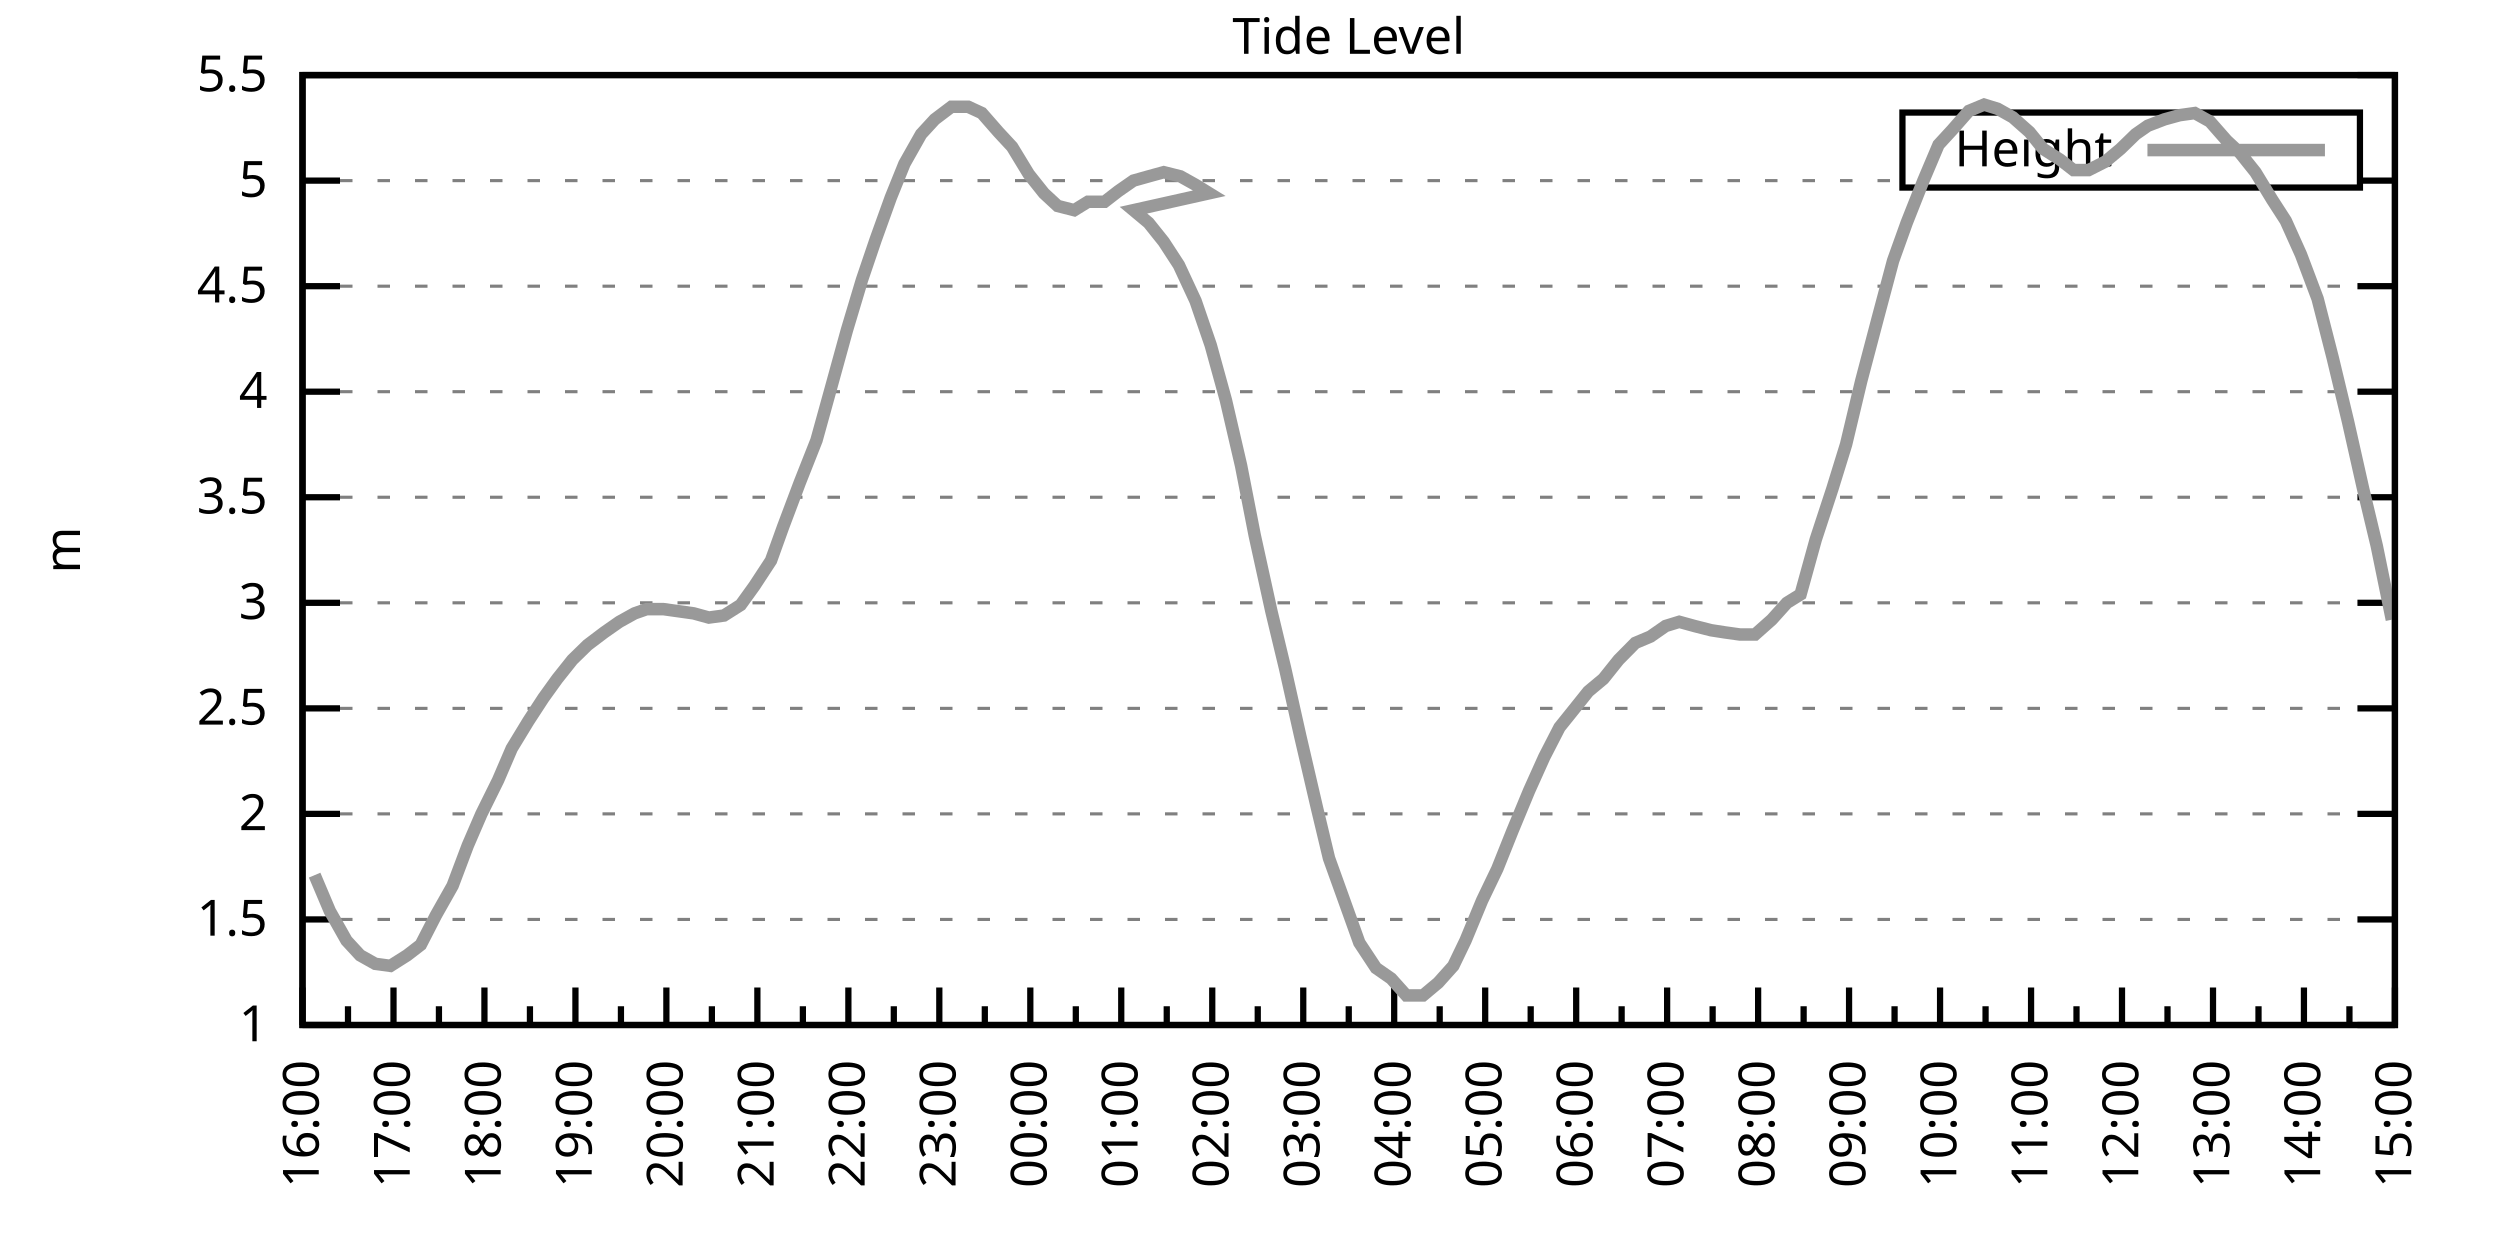
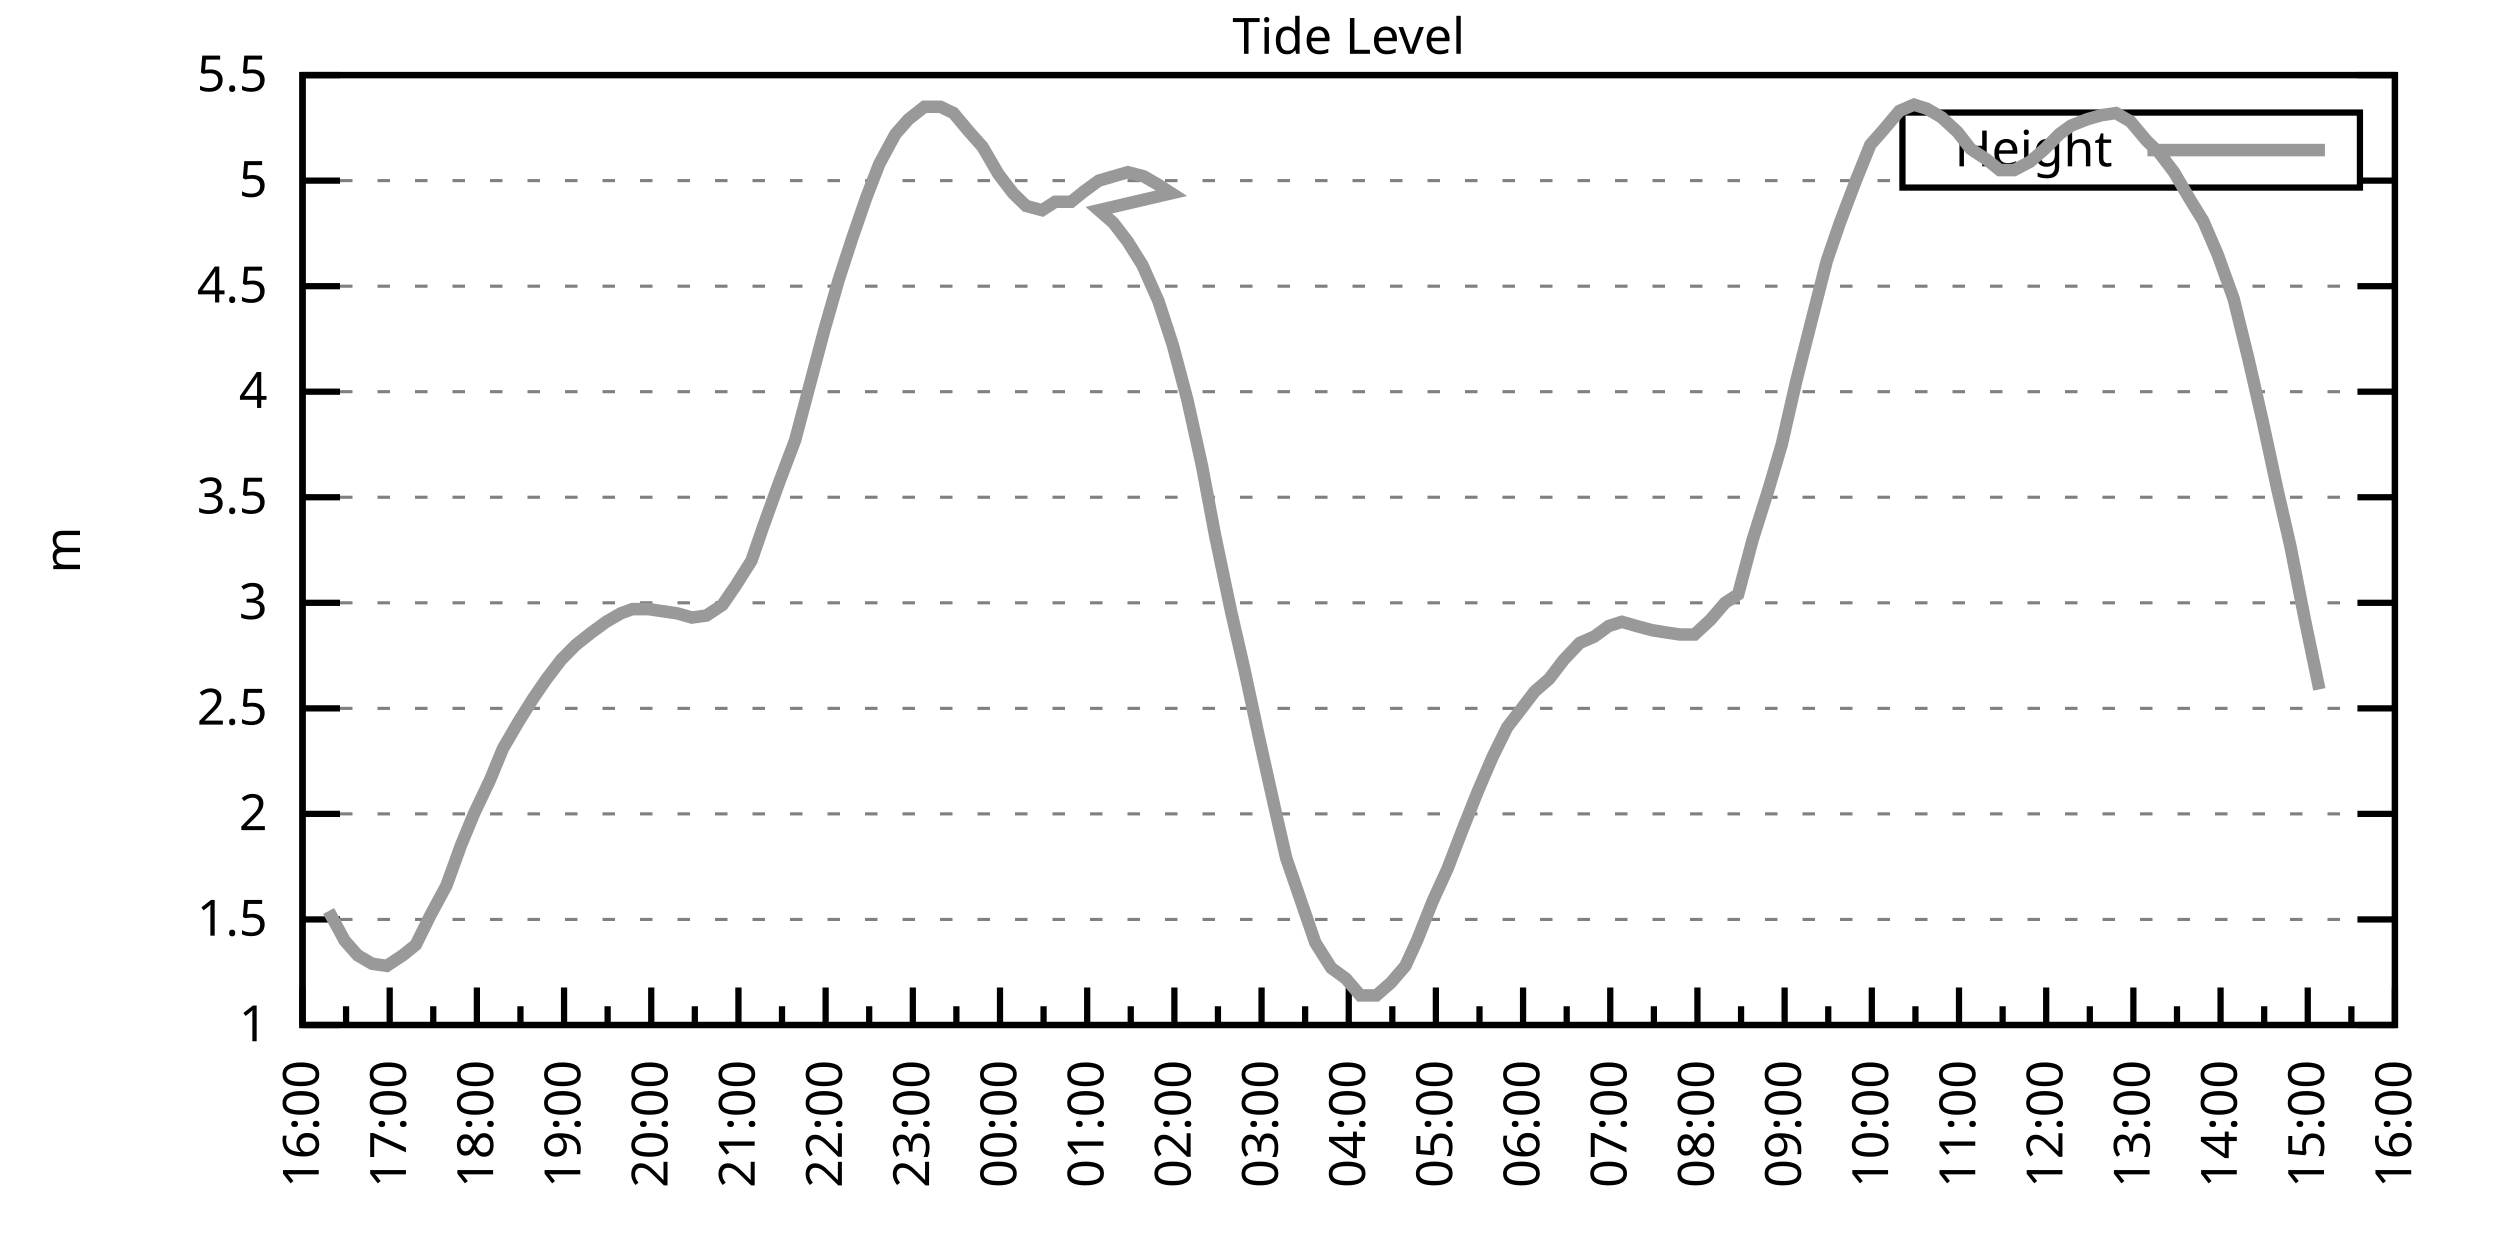
<svg xmlns="http://www.w3.org/2000/svg" xmlns:xlink="http://www.w3.org/1999/xlink" width="400" height="200" viewBox="0 0 400 200">
  <g id="gnuplot_canvas">
    <rect x="0" y="0" width="400" height="200" fill="none" />
    <defs>
      <circle id="gpDot" r="0.5" stroke-width="0.5" stroke="currentColor" />
      <path id="gpPt0" stroke-width="0.333" stroke="currentColor" d="M-1,0 h2 M0,-1 v2" />
      <path id="gpPt1" stroke-width="0.333" stroke="currentColor" d="M-1,-1 L1,1 M1,-1 L-1,1" />
      <path id="gpPt2" stroke-width="0.333" stroke="currentColor" d="M-1,0 L1,0 M0,-1 L0,1 M-1,-1 L1,1 M-1,1 L1,-1" />
      <rect id="gpPt3" stroke-width="0.333" stroke="currentColor" x="-1" y="-1" width="2" height="2" />
      <rect id="gpPt4" stroke-width="0.333" stroke="currentColor" fill="currentColor" x="-1" y="-1" width="2" height="2" />
      <circle id="gpPt5" stroke-width="0.333" stroke="currentColor" cx="0" cy="0" r="1" />
      <use xlink:href="#gpPt5" id="gpPt6" fill="currentColor" stroke="none" />
      <path id="gpPt7" stroke-width="0.333" stroke="currentColor" d="M0,-1.33 L-1.33,0.67 L1.33,0.67 z" />
      <use xlink:href="#gpPt7" id="gpPt8" fill="currentColor" stroke="none" />
      <use xlink:href="#gpPt7" id="gpPt9" stroke="currentColor" transform="rotate(180)" />
      <use xlink:href="#gpPt9" id="gpPt10" fill="currentColor" stroke="none" />
      <use xlink:href="#gpPt3" id="gpPt11" stroke="currentColor" transform="rotate(45)" />
      <use xlink:href="#gpPt11" id="gpPt12" fill="currentColor" stroke="none" />
      <path id="gpPt13" stroke-width="0.333" stroke="currentColor" d="M0,1.330 L1.265,0.411 L0.782,-1.067 L-0.782,-1.076 L-1.265,0.411 z" />
      <use xlink:href="#gpPt13" id="gpPt14" fill="currentColor" stroke="none" />
      <filter id="textbox" filterUnits="objectBoundingBox" x="0" y="0" height="1" width="1">
        <feFlood flood-color="white" flood-opacity="1" result="bgnd" />
        <feComposite in="SourceGraphic" in2="bgnd" operator="atop" />
      </filter>
      <filter id="greybox" filterUnits="objectBoundingBox" x="0" y="0" height="1" width="1">
        <feFlood flood-color="lightgrey" flood-opacity="1" result="grey" />
        <feComposite in="SourceGraphic" in2="grey" operator="atop" />
      </filter>
    </defs>
    <g fill="none" color="white" stroke="currentColor" stroke-width="1.00" stroke-linecap="butt" stroke-linejoin="miter">
</g>
    <g fill="none" color="black" stroke="currentColor" stroke-width="1.00" stroke-linecap="butt" stroke-linejoin="miter">
      <g stroke="none" shape-rendering="crispEdges">
        <polygon fill="rgb(255, 255, 255)" points="48.40,164.00 383.18,164.00 383.18,12.02 48.40,12.02 " />
      </g>
    </g>
    <g fill="none" color="black" stroke="currentColor" stroke-width="1.00" stroke-linecap="butt" stroke-linejoin="miter">
</g>
    <g fill="none" color="black" stroke="black" stroke-width="0.50" stroke-linecap="butt" stroke-linejoin="miter">
</g>
    <g fill="none" color="gray" stroke="currentColor" stroke-width="0.50" stroke-linecap="butt" stroke-linejoin="miter">
      <path stroke="gray" stroke-dasharray="2,4" class="gridline" d="M48.40,164.00 L383.19,164.00  " />
    </g>
    <g fill="none" color="gray" stroke="gray" stroke-width="1.00" stroke-linecap="butt" stroke-linejoin="miter">
</g>
    <g fill="none" color="black" stroke="currentColor" stroke-width="1.00" stroke-linecap="butt" stroke-linejoin="miter">
      <path stroke="black" d="M48.40,164.00 L54.40,164.00 M383.19,164.00 L377.19,164.00  " />
      <g transform="translate(42.80,166.60)" stroke="none" fill="black" font-family="Sans" font-size="8.00" text-anchor="end">
        <text>
          <tspan font-family="Sans"> 1</tspan>
        </text>
      </g>
    </g>
    <g fill="none" color="black" stroke="currentColor" stroke-width="1.00" stroke-linecap="butt" stroke-linejoin="miter">
</g>
    <g fill="none" color="black" stroke="black" stroke-width="0.50" stroke-linecap="butt" stroke-linejoin="miter">
</g>
    <g fill="none" color="gray" stroke="currentColor" stroke-width="0.50" stroke-linecap="butt" stroke-linejoin="miter">
      <path stroke="gray" stroke-dasharray="2,4" class="gridline" d="M48.40,147.11 L383.19,147.11  " />
    </g>
    <g fill="none" color="gray" stroke="gray" stroke-width="1.00" stroke-linecap="butt" stroke-linejoin="miter">
</g>
    <g fill="none" color="black" stroke="currentColor" stroke-width="1.00" stroke-linecap="butt" stroke-linejoin="miter">
      <path stroke="black" d="M48.40,147.11 L54.40,147.11 M383.19,147.11 L377.19,147.11  " />
      <g transform="translate(42.80,149.71)" stroke="none" fill="black" font-family="Sans" font-size="8.00" text-anchor="end">
        <text>
          <tspan font-family="Sans"> 1.5</tspan>
        </text>
      </g>
    </g>
    <g fill="none" color="black" stroke="currentColor" stroke-width="1.00" stroke-linecap="butt" stroke-linejoin="miter">
</g>
    <g fill="none" color="black" stroke="black" stroke-width="0.50" stroke-linecap="butt" stroke-linejoin="miter">
</g>
    <g fill="none" color="gray" stroke="currentColor" stroke-width="0.50" stroke-linecap="butt" stroke-linejoin="miter">
      <path stroke="gray" stroke-dasharray="2,4" class="gridline" d="M48.40,130.22 L383.19,130.22  " />
    </g>
    <g fill="none" color="gray" stroke="gray" stroke-width="1.00" stroke-linecap="butt" stroke-linejoin="miter">
</g>
    <g fill="none" color="black" stroke="currentColor" stroke-width="1.00" stroke-linecap="butt" stroke-linejoin="miter">
      <path stroke="black" d="M48.40,130.22 L54.40,130.22 M383.19,130.22 L377.19,130.22  " />
      <g transform="translate(42.80,132.82)" stroke="none" fill="black" font-family="Sans" font-size="8.00" text-anchor="end">
        <text>
          <tspan font-family="Sans"> 2</tspan>
        </text>
      </g>
    </g>
    <g fill="none" color="black" stroke="currentColor" stroke-width="1.00" stroke-linecap="butt" stroke-linejoin="miter">
</g>
    <g fill="none" color="black" stroke="black" stroke-width="0.50" stroke-linecap="butt" stroke-linejoin="miter">
</g>
    <g fill="none" color="gray" stroke="currentColor" stroke-width="0.50" stroke-linecap="butt" stroke-linejoin="miter">
      <path stroke="gray" stroke-dasharray="2,4" class="gridline" d="M48.40,113.34 L383.19,113.34  " />
    </g>
    <g fill="none" color="gray" stroke="gray" stroke-width="1.00" stroke-linecap="butt" stroke-linejoin="miter">
</g>
    <g fill="none" color="black" stroke="currentColor" stroke-width="1.00" stroke-linecap="butt" stroke-linejoin="miter">
      <path stroke="black" d="M48.40,113.34 L54.40,113.34 M383.19,113.34 L377.19,113.34  " />
      <g transform="translate(42.80,115.94)" stroke="none" fill="black" font-family="Sans" font-size="8.00" text-anchor="end">
        <text>
          <tspan font-family="Sans"> 2.5</tspan>
        </text>
      </g>
    </g>
    <g fill="none" color="black" stroke="currentColor" stroke-width="1.00" stroke-linecap="butt" stroke-linejoin="miter">
</g>
    <g fill="none" color="black" stroke="black" stroke-width="0.50" stroke-linecap="butt" stroke-linejoin="miter">
</g>
    <g fill="none" color="gray" stroke="currentColor" stroke-width="0.50" stroke-linecap="butt" stroke-linejoin="miter">
      <path stroke="gray" stroke-dasharray="2,4" class="gridline" d="M48.40,96.45 L383.19,96.45  " />
    </g>
    <g fill="none" color="gray" stroke="gray" stroke-width="1.00" stroke-linecap="butt" stroke-linejoin="miter">
</g>
    <g fill="none" color="black" stroke="currentColor" stroke-width="1.00" stroke-linecap="butt" stroke-linejoin="miter">
      <path stroke="black" d="M48.40,96.45 L54.40,96.45 M383.19,96.45 L377.19,96.45  " />
      <g transform="translate(42.80,99.05)" stroke="none" fill="black" font-family="Sans" font-size="8.00" text-anchor="end">
        <text>
          <tspan font-family="Sans"> 3</tspan>
        </text>
      </g>
    </g>
    <g fill="none" color="black" stroke="currentColor" stroke-width="1.00" stroke-linecap="butt" stroke-linejoin="miter">
</g>
    <g fill="none" color="black" stroke="black" stroke-width="0.50" stroke-linecap="butt" stroke-linejoin="miter">
</g>
    <g fill="none" color="gray" stroke="currentColor" stroke-width="0.50" stroke-linecap="butt" stroke-linejoin="miter">
      <path stroke="gray" stroke-dasharray="2,4" class="gridline" d="M48.40,79.56 L383.19,79.56  " />
    </g>
    <g fill="none" color="gray" stroke="gray" stroke-width="1.00" stroke-linecap="butt" stroke-linejoin="miter">
</g>
    <g fill="none" color="black" stroke="currentColor" stroke-width="1.00" stroke-linecap="butt" stroke-linejoin="miter">
      <path stroke="black" d="M48.40,79.56 L54.40,79.56 M383.19,79.56 L377.19,79.56  " />
      <g transform="translate(42.80,82.16)" stroke="none" fill="black" font-family="Sans" font-size="8.00" text-anchor="end">
        <text>
          <tspan font-family="Sans"> 3.5</tspan>
        </text>
      </g>
    </g>
    <g fill="none" color="black" stroke="currentColor" stroke-width="1.00" stroke-linecap="butt" stroke-linejoin="miter">
</g>
    <g fill="none" color="black" stroke="black" stroke-width="0.50" stroke-linecap="butt" stroke-linejoin="miter">
</g>
    <g fill="none" color="gray" stroke="currentColor" stroke-width="0.50" stroke-linecap="butt" stroke-linejoin="miter">
      <path stroke="gray" stroke-dasharray="2,4" class="gridline" d="M48.40,62.67 L383.19,62.67  " />
    </g>
    <g fill="none" color="gray" stroke="gray" stroke-width="1.00" stroke-linecap="butt" stroke-linejoin="miter">
</g>
    <g fill="none" color="black" stroke="currentColor" stroke-width="1.00" stroke-linecap="butt" stroke-linejoin="miter">
      <path stroke="black" d="M48.40,62.67 L54.40,62.67 M383.19,62.67 L377.19,62.67  " />
      <g transform="translate(42.80,65.27)" stroke="none" fill="black" font-family="Sans" font-size="8.00" text-anchor="end">
        <text>
          <tspan font-family="Sans"> 4</tspan>
        </text>
      </g>
    </g>
    <g fill="none" color="black" stroke="currentColor" stroke-width="1.00" stroke-linecap="butt" stroke-linejoin="miter">
</g>
    <g fill="none" color="black" stroke="black" stroke-width="0.50" stroke-linecap="butt" stroke-linejoin="miter">
</g>
    <g fill="none" color="gray" stroke="currentColor" stroke-width="0.50" stroke-linecap="butt" stroke-linejoin="miter">
      <path stroke="gray" stroke-dasharray="2,4" class="gridline" d="M48.40,45.79 L383.19,45.79  " />
    </g>
    <g fill="none" color="gray" stroke="gray" stroke-width="1.00" stroke-linecap="butt" stroke-linejoin="miter">
</g>
    <g fill="none" color="black" stroke="currentColor" stroke-width="1.00" stroke-linecap="butt" stroke-linejoin="miter">
      <path stroke="black" d="M48.40,45.79 L54.40,45.79 M383.19,45.79 L377.19,45.79  " />
      <g transform="translate(42.80,48.39)" stroke="none" fill="black" font-family="Sans" font-size="8.00" text-anchor="end">
        <text>
          <tspan font-family="Sans"> 4.5</tspan>
        </text>
      </g>
    </g>
    <g fill="none" color="black" stroke="currentColor" stroke-width="1.00" stroke-linecap="butt" stroke-linejoin="miter">
</g>
    <g fill="none" color="black" stroke="black" stroke-width="0.50" stroke-linecap="butt" stroke-linejoin="miter">
</g>
    <g fill="none" color="gray" stroke="currentColor" stroke-width="0.50" stroke-linecap="butt" stroke-linejoin="miter">
      <path stroke="gray" stroke-dasharray="2,4" class="gridline" d="M48.40,28.90 L304.39,28.90 M377.59,28.90 L383.19,28.90  " />
    </g>
    <g fill="none" color="gray" stroke="gray" stroke-width="1.00" stroke-linecap="butt" stroke-linejoin="miter">
</g>
    <g fill="none" color="black" stroke="currentColor" stroke-width="1.00" stroke-linecap="butt" stroke-linejoin="miter">
      <path stroke="black" d="M48.40,28.90 L54.40,28.90 M383.19,28.90 L377.19,28.90  " />
      <g transform="translate(42.80,31.50)" stroke="none" fill="black" font-family="Sans" font-size="8.00" text-anchor="end">
        <text>
          <tspan font-family="Sans"> 5</tspan>
        </text>
      </g>
    </g>
    <g fill="none" color="black" stroke="currentColor" stroke-width="1.00" stroke-linecap="butt" stroke-linejoin="miter">
</g>
    <g fill="none" color="black" stroke="black" stroke-width="0.50" stroke-linecap="butt" stroke-linejoin="miter">
</g>
    <g fill="none" color="gray" stroke="currentColor" stroke-width="0.50" stroke-linecap="butt" stroke-linejoin="miter">
      <path stroke="gray" stroke-dasharray="2,4" class="gridline" d="M48.40,12.01 L383.19,12.01  " />
    </g>
    <g fill="none" color="gray" stroke="gray" stroke-width="1.00" stroke-linecap="butt" stroke-linejoin="miter">
</g>
    <g fill="none" color="black" stroke="currentColor" stroke-width="1.00" stroke-linecap="butt" stroke-linejoin="miter">
      <path stroke="black" d="M48.40,12.01 L54.40,12.01 M383.19,12.01 L377.19,12.01  " />
      <g transform="translate(42.80,14.61)" stroke="none" fill="black" font-family="Sans" font-size="8.00" text-anchor="end">
        <text>
          <tspan font-family="Sans"> 5.5</tspan>
        </text>
      </g>
    </g>
    <g fill="none" color="black" stroke="currentColor" stroke-width="1.00" stroke-linecap="butt" stroke-linejoin="miter">
      <path stroke="black" d="M48.40,164.00 L48.40,158.00  " />
      <g transform="translate(51.00,169.60) rotate(270)" stroke="none" fill="black" font-family="Sans" font-size="8.00" text-anchor="end">
        <text>
          <tspan font-family="Sans">16:00</tspan>
        </text>
      </g>
    </g>
    <g fill="none" color="black" stroke="currentColor" stroke-width="1.00" stroke-linecap="butt" stroke-linejoin="miter">
-       <path stroke="black" d="M55.68,164.00 L55.68,161.00 M62.96,164.00 L62.96,158.00  " />
-       <g transform="translate(65.56,169.60) rotate(270)" stroke="none" fill="black" font-family="Sans" font-size="8.00" text-anchor="end">
+       <path stroke="black" d="M55.37,164.00 L55.37,161.00 M62.35,164.00 L62.35,158.00  " />
+       <g transform="translate(64.95,169.60) rotate(270)" stroke="none" fill="black" font-family="Sans" font-size="8.00" text-anchor="end">
        <text>
          <tspan font-family="Sans">17:00</tspan>
        </text>
      </g>
    </g>
    <g fill="none" color="black" stroke="currentColor" stroke-width="1.00" stroke-linecap="butt" stroke-linejoin="miter">
-       <path stroke="black" d="M70.23,164.00 L70.23,161.00 M77.51,164.00 L77.51,158.00  " />
-       <g transform="translate(80.11,169.60) rotate(270)" stroke="none" fill="black" font-family="Sans" font-size="8.00" text-anchor="end">
+       <path stroke="black" d="M69.32,164.00 L69.32,161.00 M76.30,164.00 L76.30,158.00  " />
+       <g transform="translate(78.90,169.60) rotate(270)" stroke="none" fill="black" font-family="Sans" font-size="8.00" text-anchor="end">
        <text>
          <tspan font-family="Sans">18:00</tspan>
        </text>
      </g>
    </g>
    <g fill="none" color="black" stroke="currentColor" stroke-width="1.00" stroke-linecap="butt" stroke-linejoin="miter">
-       <path stroke="black" d="M84.79,164.00 L84.79,161.00 M92.07,164.00 L92.07,158.00  " />
-       <g transform="translate(94.67,169.60) rotate(270)" stroke="none" fill="black" font-family="Sans" font-size="8.00" text-anchor="end">
+       <path stroke="black" d="M83.27,164.00 L83.27,161.00 M90.25,164.00 L90.25,158.00  " />
+       <g transform="translate(92.85,169.60) rotate(270)" stroke="none" fill="black" font-family="Sans" font-size="8.00" text-anchor="end">
        <text>
          <tspan font-family="Sans">19:00</tspan>
        </text>
      </g>
    </g>
    <g fill="none" color="black" stroke="currentColor" stroke-width="1.00" stroke-linecap="butt" stroke-linejoin="miter">
-       <path stroke="black" d="M99.35,164.00 L99.35,161.00 M106.62,164.00 L106.62,158.00  " />
-       <g transform="translate(109.22,169.60) rotate(270)" stroke="none" fill="black" font-family="Sans" font-size="8.00" text-anchor="end">
+       <path stroke="black" d="M97.22,164.00 L97.22,161.00 M104.20,164.00 L104.20,158.00  " />
+       <g transform="translate(106.80,169.60) rotate(270)" stroke="none" fill="black" font-family="Sans" font-size="8.00" text-anchor="end">
        <text>
          <tspan font-family="Sans">20:00</tspan>
        </text>
      </g>
    </g>
    <g fill="none" color="black" stroke="currentColor" stroke-width="1.00" stroke-linecap="butt" stroke-linejoin="miter">
-       <path stroke="black" d="M113.90,164.00 L113.90,161.00 M121.18,164.00 L121.18,158.00  " />
-       <g transform="translate(123.78,169.60) rotate(270)" stroke="none" fill="black" font-family="Sans" font-size="8.00" text-anchor="end">
+       <path stroke="black" d="M111.17,164.00 L111.17,161.00 M118.15,164.00 L118.15,158.00  " />
+       <g transform="translate(120.75,169.60) rotate(270)" stroke="none" fill="black" font-family="Sans" font-size="8.00" text-anchor="end">
        <text>
          <tspan font-family="Sans">21:00</tspan>
        </text>
      </g>
    </g>
    <g fill="none" color="black" stroke="currentColor" stroke-width="1.00" stroke-linecap="butt" stroke-linejoin="miter">
-       <path stroke="black" d="M128.46,164.00 L128.46,161.00 M135.74,164.00 L135.74,158.00  " />
-       <g transform="translate(138.34,169.60) rotate(270)" stroke="none" fill="black" font-family="Sans" font-size="8.00" text-anchor="end">
+       <path stroke="black" d="M125.12,164.00 L125.12,161.00 M132.10,164.00 L132.10,158.00  " />
+       <g transform="translate(134.70,169.60) rotate(270)" stroke="none" fill="black" font-family="Sans" font-size="8.00" text-anchor="end">
        <text>
          <tspan font-family="Sans">22:00</tspan>
        </text>
      </g>
    </g>
    <g fill="none" color="black" stroke="currentColor" stroke-width="1.00" stroke-linecap="butt" stroke-linejoin="miter">
-       <path stroke="black" d="M143.01,164.00 L143.01,161.00 M150.29,164.00 L150.29,158.00  " />
-       <g transform="translate(152.89,169.60) rotate(270)" stroke="none" fill="black" font-family="Sans" font-size="8.00" text-anchor="end">
+       <path stroke="black" d="M139.07,164.00 L139.07,161.00 M146.05,164.00 L146.05,158.00  " />
+       <g transform="translate(148.65,169.60) rotate(270)" stroke="none" fill="black" font-family="Sans" font-size="8.00" text-anchor="end">
        <text>
          <tspan font-family="Sans">23:00</tspan>
        </text>
      </g>
    </g>
    <g fill="none" color="black" stroke="currentColor" stroke-width="1.00" stroke-linecap="butt" stroke-linejoin="miter">
-       <path stroke="black" d="M157.57,164.00 L157.57,161.00 M164.85,164.00 L164.85,158.00  " />
-       <g transform="translate(167.45,169.60) rotate(270)" stroke="none" fill="black" font-family="Sans" font-size="8.00" text-anchor="end">
+       <path stroke="black" d="M153.02,164.00 L153.02,161.00 M160.00,164.00 L160.00,158.00  " />
+       <g transform="translate(162.60,169.60) rotate(270)" stroke="none" fill="black" font-family="Sans" font-size="8.00" text-anchor="end">
        <text>
          <tspan font-family="Sans">00:00</tspan>
        </text>
      </g>
    </g>
    <g fill="none" color="black" stroke="currentColor" stroke-width="1.00" stroke-linecap="butt" stroke-linejoin="miter">
-       <path stroke="black" d="M172.13,164.00 L172.13,161.00 M179.40,164.00 L179.40,158.00  " />
-       <g transform="translate(182.00,169.60) rotate(270)" stroke="none" fill="black" font-family="Sans" font-size="8.00" text-anchor="end">
+       <path stroke="black" d="M166.97,164.00 L166.97,161.00 M173.95,164.00 L173.95,158.00  " />
+       <g transform="translate(176.55,169.60) rotate(270)" stroke="none" fill="black" font-family="Sans" font-size="8.00" text-anchor="end">
        <text>
          <tspan font-family="Sans">01:00</tspan>
        </text>
      </g>
    </g>
    <g fill="none" color="black" stroke="currentColor" stroke-width="1.00" stroke-linecap="butt" stroke-linejoin="miter">
-       <path stroke="black" d="M186.68,164.00 L186.68,161.00 M193.96,164.00 L193.96,158.00  " />
-       <g transform="translate(196.56,169.60) rotate(270)" stroke="none" fill="black" font-family="Sans" font-size="8.00" text-anchor="end">
+       <path stroke="black" d="M180.92,164.00 L180.92,161.00 M187.90,164.00 L187.90,158.00  " />
+       <g transform="translate(190.50,169.60) rotate(270)" stroke="none" fill="black" font-family="Sans" font-size="8.00" text-anchor="end">
        <text>
          <tspan font-family="Sans">02:00</tspan>
        </text>
      </g>
    </g>
    <g fill="none" color="black" stroke="currentColor" stroke-width="1.00" stroke-linecap="butt" stroke-linejoin="miter">
-       <path stroke="black" d="M201.24,164.00 L201.24,161.00 M208.52,164.00 L208.52,158.00  " />
-       <g transform="translate(211.12,169.60) rotate(270)" stroke="none" fill="black" font-family="Sans" font-size="8.00" text-anchor="end">
+       <path stroke="black" d="M194.87,164.00 L194.87,161.00 M201.85,164.00 L201.85,158.00  " />
+       <g transform="translate(204.45,169.60) rotate(270)" stroke="none" fill="black" font-family="Sans" font-size="8.00" text-anchor="end">
        <text>
          <tspan font-family="Sans">03:00</tspan>
        </text>
      </g>
    </g>
    <g fill="none" color="black" stroke="currentColor" stroke-width="1.00" stroke-linecap="butt" stroke-linejoin="miter">
-       <path stroke="black" d="M215.80,164.00 L215.80,161.00 M223.07,164.00 L223.07,158.00  " />
-       <g transform="translate(225.67,169.60) rotate(270)" stroke="none" fill="black" font-family="Sans" font-size="8.00" text-anchor="end">
+       <path stroke="black" d="M208.82,164.00 L208.82,161.00 M215.80,164.00 L215.80,158.00  " />
+       <g transform="translate(218.40,169.60) rotate(270)" stroke="none" fill="black" font-family="Sans" font-size="8.00" text-anchor="end">
        <text>
          <tspan font-family="Sans">04:00</tspan>
        </text>
      </g>
    </g>
    <g fill="none" color="black" stroke="currentColor" stroke-width="1.00" stroke-linecap="butt" stroke-linejoin="miter">
-       <path stroke="black" d="M230.35,164.00 L230.35,161.00 M237.63,164.00 L237.63,158.00  " />
-       <g transform="translate(240.23,169.60) rotate(270)" stroke="none" fill="black" font-family="Sans" font-size="8.00" text-anchor="end">
+       <path stroke="black" d="M222.77,164.00 L222.77,161.00 M229.74,164.00 L229.74,158.00  " />
+       <g transform="translate(232.34,169.60) rotate(270)" stroke="none" fill="black" font-family="Sans" font-size="8.00" text-anchor="end">
        <text>
          <tspan font-family="Sans">05:00</tspan>
        </text>
      </g>
    </g>
    <g fill="none" color="black" stroke="currentColor" stroke-width="1.00" stroke-linecap="butt" stroke-linejoin="miter">
-       <path stroke="black" d="M244.91,164.00 L244.91,161.00 M252.19,164.00 L252.19,158.00  " />
-       <g transform="translate(254.79,169.60) rotate(270)" stroke="none" fill="black" font-family="Sans" font-size="8.00" text-anchor="end">
+       <path stroke="black" d="M236.72,164.00 L236.72,161.00 M243.69,164.00 L243.69,158.00  " />
+       <g transform="translate(246.29,169.60) rotate(270)" stroke="none" fill="black" font-family="Sans" font-size="8.00" text-anchor="end">
        <text>
          <tspan font-family="Sans">06:00</tspan>
        </text>
      </g>
    </g>
    <g fill="none" color="black" stroke="currentColor" stroke-width="1.00" stroke-linecap="butt" stroke-linejoin="miter">
-       <path stroke="black" d="M259.46,164.00 L259.46,161.00 M266.74,164.00 L266.74,158.00  " />
-       <g transform="translate(269.34,169.60) rotate(270)" stroke="none" fill="black" font-family="Sans" font-size="8.00" text-anchor="end">
+       <path stroke="black" d="M250.67,164.00 L250.67,161.00 M257.64,164.00 L257.64,158.00  " />
+       <g transform="translate(260.24,169.60) rotate(270)" stroke="none" fill="black" font-family="Sans" font-size="8.00" text-anchor="end">
        <text>
          <tspan font-family="Sans">07:00</tspan>
        </text>
      </g>
    </g>
    <g fill="none" color="black" stroke="currentColor" stroke-width="1.00" stroke-linecap="butt" stroke-linejoin="miter">
-       <path stroke="black" d="M274.02,164.00 L274.02,161.00 M281.30,164.00 L281.30,158.00  " />
-       <g transform="translate(283.90,169.60) rotate(270)" stroke="none" fill="black" font-family="Sans" font-size="8.00" text-anchor="end">
+       <path stroke="black" d="M264.62,164.00 L264.62,161.00 M271.59,164.00 L271.59,158.00  " />
+       <g transform="translate(274.19,169.60) rotate(270)" stroke="none" fill="black" font-family="Sans" font-size="8.00" text-anchor="end">
        <text>
          <tspan font-family="Sans">08:00</tspan>
        </text>
      </g>
    </g>
    <g fill="none" color="black" stroke="currentColor" stroke-width="1.00" stroke-linecap="butt" stroke-linejoin="miter">
-       <path stroke="black" d="M288.58,164.00 L288.58,161.00 M295.85,164.00 L295.85,158.00  " />
-       <g transform="translate(298.45,169.60) rotate(270)" stroke="none" fill="black" font-family="Sans" font-size="8.00" text-anchor="end">
+       <path stroke="black" d="M278.57,164.00 L278.57,161.00 M285.54,164.00 L285.54,158.00  " />
+       <g transform="translate(288.14,169.60) rotate(270)" stroke="none" fill="black" font-family="Sans" font-size="8.00" text-anchor="end">
        <text>
          <tspan font-family="Sans">09:00</tspan>
        </text>
      </g>
    </g>
    <g fill="none" color="black" stroke="currentColor" stroke-width="1.00" stroke-linecap="butt" stroke-linejoin="miter">
-       <path stroke="black" d="M303.13,164.00 L303.13,161.00 M310.41,164.00 L310.41,158.00  " />
-       <g transform="translate(313.01,169.60) rotate(270)" stroke="none" fill="black" font-family="Sans" font-size="8.00" text-anchor="end">
+       <path stroke="black" d="M292.52,164.00 L292.52,161.00 M299.49,164.00 L299.49,158.00  " />
+       <g transform="translate(302.09,169.60) rotate(270)" stroke="none" fill="black" font-family="Sans" font-size="8.00" text-anchor="end">
        <text>
          <tspan font-family="Sans">10:00</tspan>
        </text>
      </g>
    </g>
    <g fill="none" color="black" stroke="currentColor" stroke-width="1.00" stroke-linecap="butt" stroke-linejoin="miter">
-       <path stroke="black" d="M317.69,164.00 L317.69,161.00 M324.97,164.00 L324.97,158.00  " />
-       <g transform="translate(327.57,169.60) rotate(270)" stroke="none" fill="black" font-family="Sans" font-size="8.00" text-anchor="end">
+       <path stroke="black" d="M306.47,164.00 L306.47,161.00 M313.44,164.00 L313.44,158.00  " />
+       <g transform="translate(316.04,169.60) rotate(270)" stroke="none" fill="black" font-family="Sans" font-size="8.00" text-anchor="end">
        <text>
          <tspan font-family="Sans">11:00</tspan>
        </text>
      </g>
    </g>
    <g fill="none" color="black" stroke="currentColor" stroke-width="1.00" stroke-linecap="butt" stroke-linejoin="miter">
-       <path stroke="black" d="M332.24,164.00 L332.24,161.00 M339.52,164.00 L339.52,158.00  " />
-       <g transform="translate(342.12,169.60) rotate(270)" stroke="none" fill="black" font-family="Sans" font-size="8.00" text-anchor="end">
+       <path stroke="black" d="M320.42,164.00 L320.42,161.00 M327.39,164.00 L327.39,158.00  " />
+       <g transform="translate(329.99,169.60) rotate(270)" stroke="none" fill="black" font-family="Sans" font-size="8.00" text-anchor="end">
        <text>
          <tspan font-family="Sans">12:00</tspan>
        </text>
      </g>
    </g>
    <g fill="none" color="black" stroke="currentColor" stroke-width="1.00" stroke-linecap="butt" stroke-linejoin="miter">
-       <path stroke="black" d="M346.80,164.00 L346.80,161.00 M354.08,164.00 L354.08,158.00  " />
-       <g transform="translate(356.68,169.60) rotate(270)" stroke="none" fill="black" font-family="Sans" font-size="8.00" text-anchor="end">
+       <path stroke="black" d="M334.37,164.00 L334.37,161.00 M341.34,164.00 L341.34,158.00  " />
+       <g transform="translate(343.94,169.60) rotate(270)" stroke="none" fill="black" font-family="Sans" font-size="8.00" text-anchor="end">
        <text>
          <tspan font-family="Sans">13:00</tspan>
        </text>
      </g>
    </g>
    <g fill="none" color="black" stroke="currentColor" stroke-width="1.00" stroke-linecap="butt" stroke-linejoin="miter">
-       <path stroke="black" d="M361.36,164.00 L361.36,161.00 M368.63,164.00 L368.63,158.00  " />
-       <g transform="translate(371.23,169.60) rotate(270)" stroke="none" fill="black" font-family="Sans" font-size="8.00" text-anchor="end">
+       <path stroke="black" d="M348.32,164.00 L348.32,161.00 M355.29,164.00 L355.29,158.00  " />
+       <g transform="translate(357.89,169.60) rotate(270)" stroke="none" fill="black" font-family="Sans" font-size="8.00" text-anchor="end">
        <text>
          <tspan font-family="Sans">14:00</tspan>
        </text>
      </g>
    </g>
    <g fill="none" color="black" stroke="currentColor" stroke-width="1.00" stroke-linecap="butt" stroke-linejoin="miter">
-       <path stroke="black" d="M375.91,164.00 L375.91,161.00 M383.19,164.00 L383.19,158.00  " />
+       <path stroke="black" d="M362.27,164.00 L362.27,161.00 M369.24,164.00 L369.24,158.00  " />
+       <g transform="translate(371.84,169.60) rotate(270)" stroke="none" fill="black" font-family="Sans" font-size="8.00" text-anchor="end">
+         <text>
+           <tspan font-family="Sans">15:00</tspan>
+         </text>
+       </g>
+     </g>
+     <g fill="none" color="black" stroke="currentColor" stroke-width="1.00" stroke-linecap="butt" stroke-linejoin="miter">
+       <path stroke="black" d="M376.22,164.00 L376.22,161.00 M383.19,164.00 L383.19,158.00  " />
      <g transform="translate(385.79,169.60) rotate(270)" stroke="none" fill="black" font-family="Sans" font-size="8.00" text-anchor="end">
        <text>
-           <tspan font-family="Sans">15:00</tspan>
+           <tspan font-family="Sans">16:00</tspan>
        </text>
      </g>
    </g>
    <g fill="none" color="black" stroke="currentColor" stroke-width="1.00" stroke-linecap="butt" stroke-linejoin="miter">
</g>
    <g fill="none" color="black" stroke="currentColor" stroke-width="1.00" stroke-linecap="butt" stroke-linejoin="miter">
      <path stroke="black" d="M48.40,12.01 L48.40,164.00 L383.19,164.00 L383.19,12.01 L48.40,12.01 Z  " />
    </g>
    <g fill="none" color="black" stroke="currentColor" stroke-width="1.00" stroke-linecap="butt" stroke-linejoin="miter">
      <g transform="translate(12.80,88.01) rotate(270)" stroke="none" fill="black" font-family="Sans" font-size="8.00" text-anchor="middle">
        <text>
          <tspan font-family="Sans">m</tspan>
        </text>
      </g>
    </g>
    <g fill="none" color="black" stroke="currentColor" stroke-width="1.00" stroke-linecap="butt" stroke-linejoin="miter">
</g>
    <g fill="none" color="black" stroke="currentColor" stroke-width="1.00" stroke-linecap="butt" stroke-linejoin="miter">
      <path stroke="black" d="M304.39,30.01 L304.39,18.01 L377.59,18.01 L377.59,30.01 L304.39,30.01 Z  " />
    </g>
    <g id="Tide_level_plot_1">
      <g fill="none" color="white" stroke="black" stroke-width="2.00" stroke-linecap="butt" stroke-linejoin="miter">
</g>
      <g fill="none" color="black" stroke="currentColor" stroke-width="2.00" stroke-linecap="butt" stroke-linejoin="miter">
        <g transform="translate(337.99,26.61)" stroke="none" fill="black" font-family="Sans" font-size="8.00" text-anchor="end">
          <text>
            <tspan font-family="Sans">Height</tspan>
          </text>
        </g>
      </g>
      <g fill="none" color="black" stroke="currentColor" stroke-width="2.00" stroke-linecap="butt" stroke-linejoin="miter">
-         <path stroke="rgb(153, 153, 153)" d="M343.59,24.01 L371.99,24.01 M50.34,140.02 L52.77,145.76 L55.44,150.49 L57.62,152.85 L60.04,154.21 L62.47,154.54   L65.14,152.85 L67.32,151.17 L69.75,146.44 L72.42,141.71 L74.84,135.29 L77.03,130.22 L79.70,124.82 L81.88,119.75   L84.55,115.36 L86.97,111.65 L89.16,108.61 L91.58,105.57 L94.01,103.20 L96.68,101.18 L99.10,99.49 L101.53,98.14   L103.47,97.46 L106.14,97.46 L110.99,98.14 L113.42,98.81 L115.84,98.48 L118.51,96.79 L120.70,93.75 L123.36,89.69   L125.30,84.29 L127.97,77.20 L130.64,70.44 L133.07,61.66 L135.49,52.88 L137.92,44.77 L140.10,38.35 L142.53,31.60   L144.71,26.20 L147.38,21.47 L149.56,19.10 L152.23,17.08 L154.90,17.08 L157.09,18.09 L159.75,21.13 L161.94,23.49   L164.61,27.88 L167.03,30.92 L169.22,32.95 L171.88,33.63 L174.07,32.28 L176.74,32.28 L178.92,30.59 L181.35,28.90   L183.77,28.22 L186.20,27.55 L188.87,28.22 L191.29,29.57 L193.48,30.92 L181.35,33.63 L183.77,35.65 L186.20,38.69   L188.62,42.41 L191.29,48.15 L193.72,55.24 L196.14,64.02 L198.57,74.49 L200.75,85.64 L203.42,97.80 L205.61,106.92   L208.03,117.73 L210.70,129.21 L212.64,137.32 L215.31,144.75 L217.49,150.83 L220.16,154.88 L222.59,156.57 L225.01,159.27   L227.68,159.27 L230.11,157.24 L232.53,154.54 L234.48,150.49 L237.14,144.07 L239.57,139.01 L242.00,132.93 L244.66,126.51   L247.09,121.11 L249.52,116.38 L251.70,113.67 L254.13,110.63 L256.55,108.61 L258.98,105.57 L261.65,102.87 L264.07,101.85   L266.50,100.16 L268.68,99.49 L271.11,100.16 L273.78,100.84 L275.96,101.18 L278.39,101.52 L280.81,101.52 L283.48,99.15   L285.91,96.45 L288.09,95.10 L290.52,86.32 L293.18,78.21 L295.37,71.12 L297.79,60.98 L300.46,50.85 L302.89,41.73   L305.07,35.65 L307.74,28.90 L310.17,23.16 L312.35,20.79 L315.02,17.75 L317.45,16.74 L319.63,17.41 L322.05,18.77   L324.72,21.13 L326.91,23.83 L329.58,25.52 L331.76,27.21 L334.18,27.21 L336.85,25.86 L339.28,23.83 L341.71,21.47   L343.65,20.12 L346.31,19.10 L348.74,18.43 L351.17,18.09 L353.59,19.44 L356.26,22.48 L358.44,24.51 L360.87,27.55   L363.54,31.94 L365.72,35.32 L368.15,40.72 L370.82,47.81 L373.24,57.27 L375.67,67.40 L378.10,78.21 L380.28,87.33   L382.70,99.15  " />
+         <path stroke="rgb(153, 153, 153)" d="M343.59,24.01 L371.99,24.01 M52.58,145.76 L55.14,150.49 L57.23,152.85 L59.56,154.21 L61.88,154.54 L64.44,152.85   L66.53,151.17 L68.86,146.44 L71.42,141.71 L73.74,135.29 L75.83,130.22 L78.39,124.82 L80.48,119.75 L83.04,115.36   L85.37,111.65 L87.46,108.61 L89.78,105.57 L92.11,103.20 L94.67,101.18 L96.99,99.49 L99.32,98.14 L101.18,97.46   L103.73,97.46 L108.38,98.14 L110.71,98.81 L113.03,98.48 L115.59,96.79 L117.68,93.75 L120.24,89.69 L122.10,84.29   L124.66,77.20 L127.22,70.44 L129.54,61.66 L131.87,52.88 L134.19,44.77 L136.28,38.35 L138.61,31.60 L140.70,26.20   L143.26,21.47 L145.35,19.10 L147.91,17.08 L150.46,17.08 L152.56,18.09 L155.11,21.13 L157.21,23.49 L159.76,27.88   L162.09,30.92 L164.18,32.95 L166.74,33.63 L168.83,32.28 L171.39,32.28 L173.48,30.59 L175.81,28.90 L178.13,28.22   L180.46,27.55 L183.01,28.22 L185.34,29.57 L187.43,30.92 L175.81,33.63 L178.13,35.65 L180.46,38.69 L182.78,42.41   L185.34,48.15 L187.66,55.24 L189.99,64.02 L192.31,74.49 L194.41,85.64 L196.96,97.80 L199.06,106.92 L201.38,117.73   L203.94,129.21 L205.80,137.32 L208.36,144.75 L210.45,150.83 L213.01,154.88 L215.33,156.57 L217.65,159.27 L220.21,159.27   L222.54,157.24 L224.86,154.54 L226.72,150.49 L229.28,144.07 L231.60,139.01 L233.93,132.93 L236.49,126.51 L238.81,121.11   L241.14,116.38 L243.23,113.67 L245.55,110.63 L247.88,108.61 L250.20,105.57 L252.76,102.87 L255.09,101.85 L257.41,100.16   L259.50,99.49 L261.83,100.16 L264.39,100.84 L266.48,101.18 L268.80,101.52 L271.13,101.52 L273.69,99.15 L276.01,96.45   L278.10,95.10 L280.43,86.32 L282.99,78.21 L285.08,71.12 L287.40,60.98 L289.96,50.85 L292.29,41.73 L294.38,35.65   L296.94,28.90 L299.26,23.16 L301.35,20.79 L303.91,17.75 L306.23,16.74 L308.33,17.41 L310.65,18.77 L313.21,21.13   L315.30,23.83 L317.86,25.52 L319.95,27.21 L322.28,27.21 L324.83,25.86 L327.16,23.83 L329.48,21.47 L331.34,20.12   L333.90,19.10 L336.23,18.43 L338.55,18.09 L340.88,19.44 L343.43,22.48 L345.53,24.51 L347.85,27.55 L350.41,31.94   L352.50,35.32 L354.83,40.72 L357.38,47.81 L359.71,57.27 L362.03,67.40 L364.36,78.21 L366.45,87.33 L368.78,99.15   L371.10,110.30  " />
      </g>
    </g>
    <g fill="none" color="black" stroke="currentColor" stroke-width="2.00" stroke-linecap="butt" stroke-linejoin="miter">
</g>
    <g fill="none" color="black" stroke="black" stroke-width="1.00" stroke-linecap="butt" stroke-linejoin="miter">
</g>
    <g fill="none" color="black" stroke="currentColor" stroke-width="1.00" stroke-linecap="butt" stroke-linejoin="miter">
      <path stroke="black" d="M48.40,12.01 L48.40,164.00 L383.19,164.00 L383.19,12.01 L48.40,12.01 Z  " />
    </g>
    <g fill="none" color="black" stroke="currentColor" stroke-width="1.00" stroke-linecap="butt" stroke-linejoin="miter">
      <g transform="translate(215.79,8.61)" stroke="none" fill="black" font-family="Sans" font-size="8.00" text-anchor="middle">
        <text>
          <tspan font-family="Sans">Tide Level</tspan>
        </text>
      </g>
    </g>
    <g fill="none" color="black" stroke="currentColor" stroke-width="1.00" stroke-linecap="butt" stroke-linejoin="miter">
</g>
  </g>
</svg>
